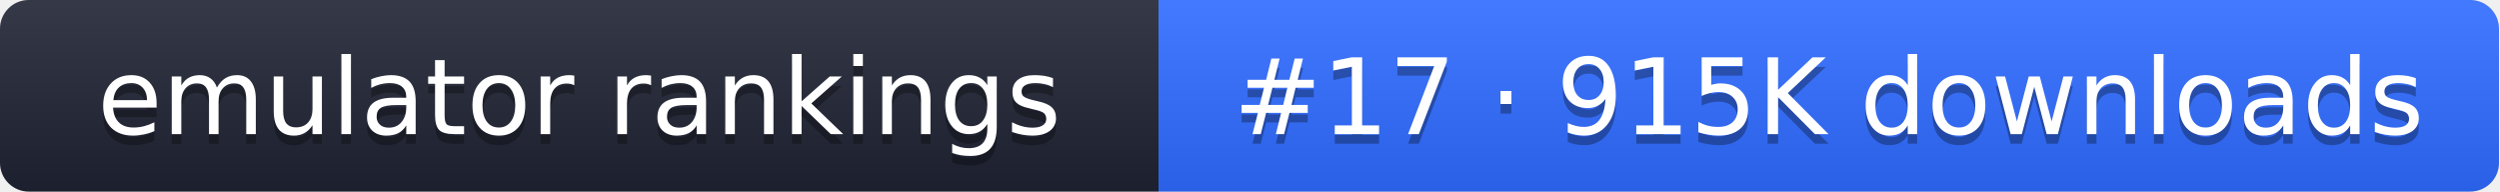
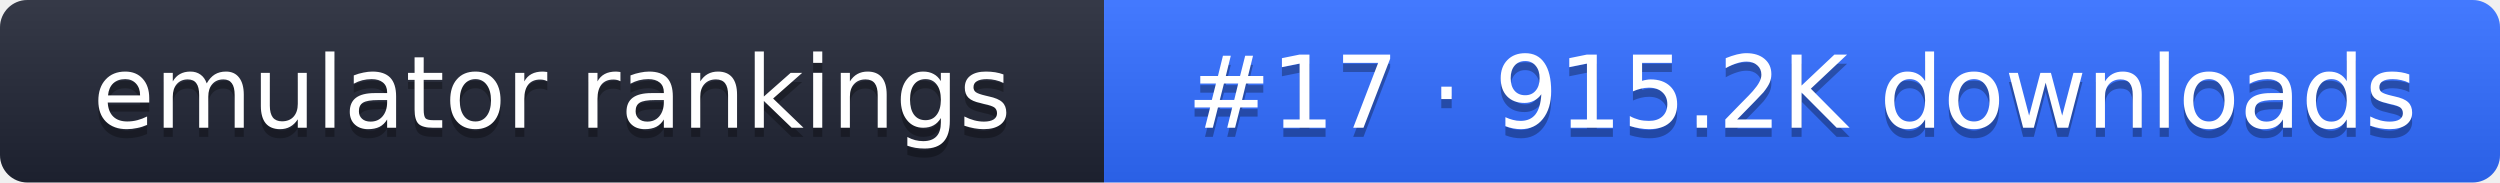
- <svg xmlns="http://www.w3.org/2000/svg" width="261" height="20" role="img" aria-label="emulator rankings: #17 · 915K downloads">
+ <svg xmlns="http://www.w3.org/2000/svg" width="274" height="20" role="img" aria-label="emulator rankings: #17 · 915.2K downloads">
  <linearGradient id="g" x2="0" y2="100%">
    <stop offset="0" stop-color="#fff" stop-opacity=".1" />
    <stop offset="1" stop-opacity=".1" />
  </linearGradient>
  <clipPath id="r">
-     <rect width="261" height="20" rx="3" fill="#fff" />
+     <rect width="274" height="20" rx="3" fill="#fff" />
  </clipPath>
  <g clip-path="url(#r)">
    <rect width="121" height="20" fill="#1f2433" />
-     <rect x="121" width="140" height="20" fill="#2f6bff" />
-     <rect width="261" height="20" fill="url(#g)" />
+     <rect x="121" width="153" height="20" fill="#2f6bff" />
+     <rect width="274" height="20" fill="url(#g)" />
  </g>
  <g fill="#fff" text-anchor="middle" font-family="Verdana,DejaVu Sans,sans-serif" font-size="11">
    <text x="60.5" y="15" fill="#010101" fill-opacity=".3">emulator rankings</text>
    <text x="60.5" y="14">emulator rankings</text>
-     <text x="191" y="15" fill="#010101" fill-opacity=".3">#17 · 915K downloads</text>
-     <text x="191" y="14">#17 · 915K downloads</text>
+     <text x="197.5" y="15" fill="#010101" fill-opacity=".3">#17 · 915.2K downloads</text>
+     <text x="197.5" y="14">#17 · 915.2K downloads</text>
  </g>
</svg>
